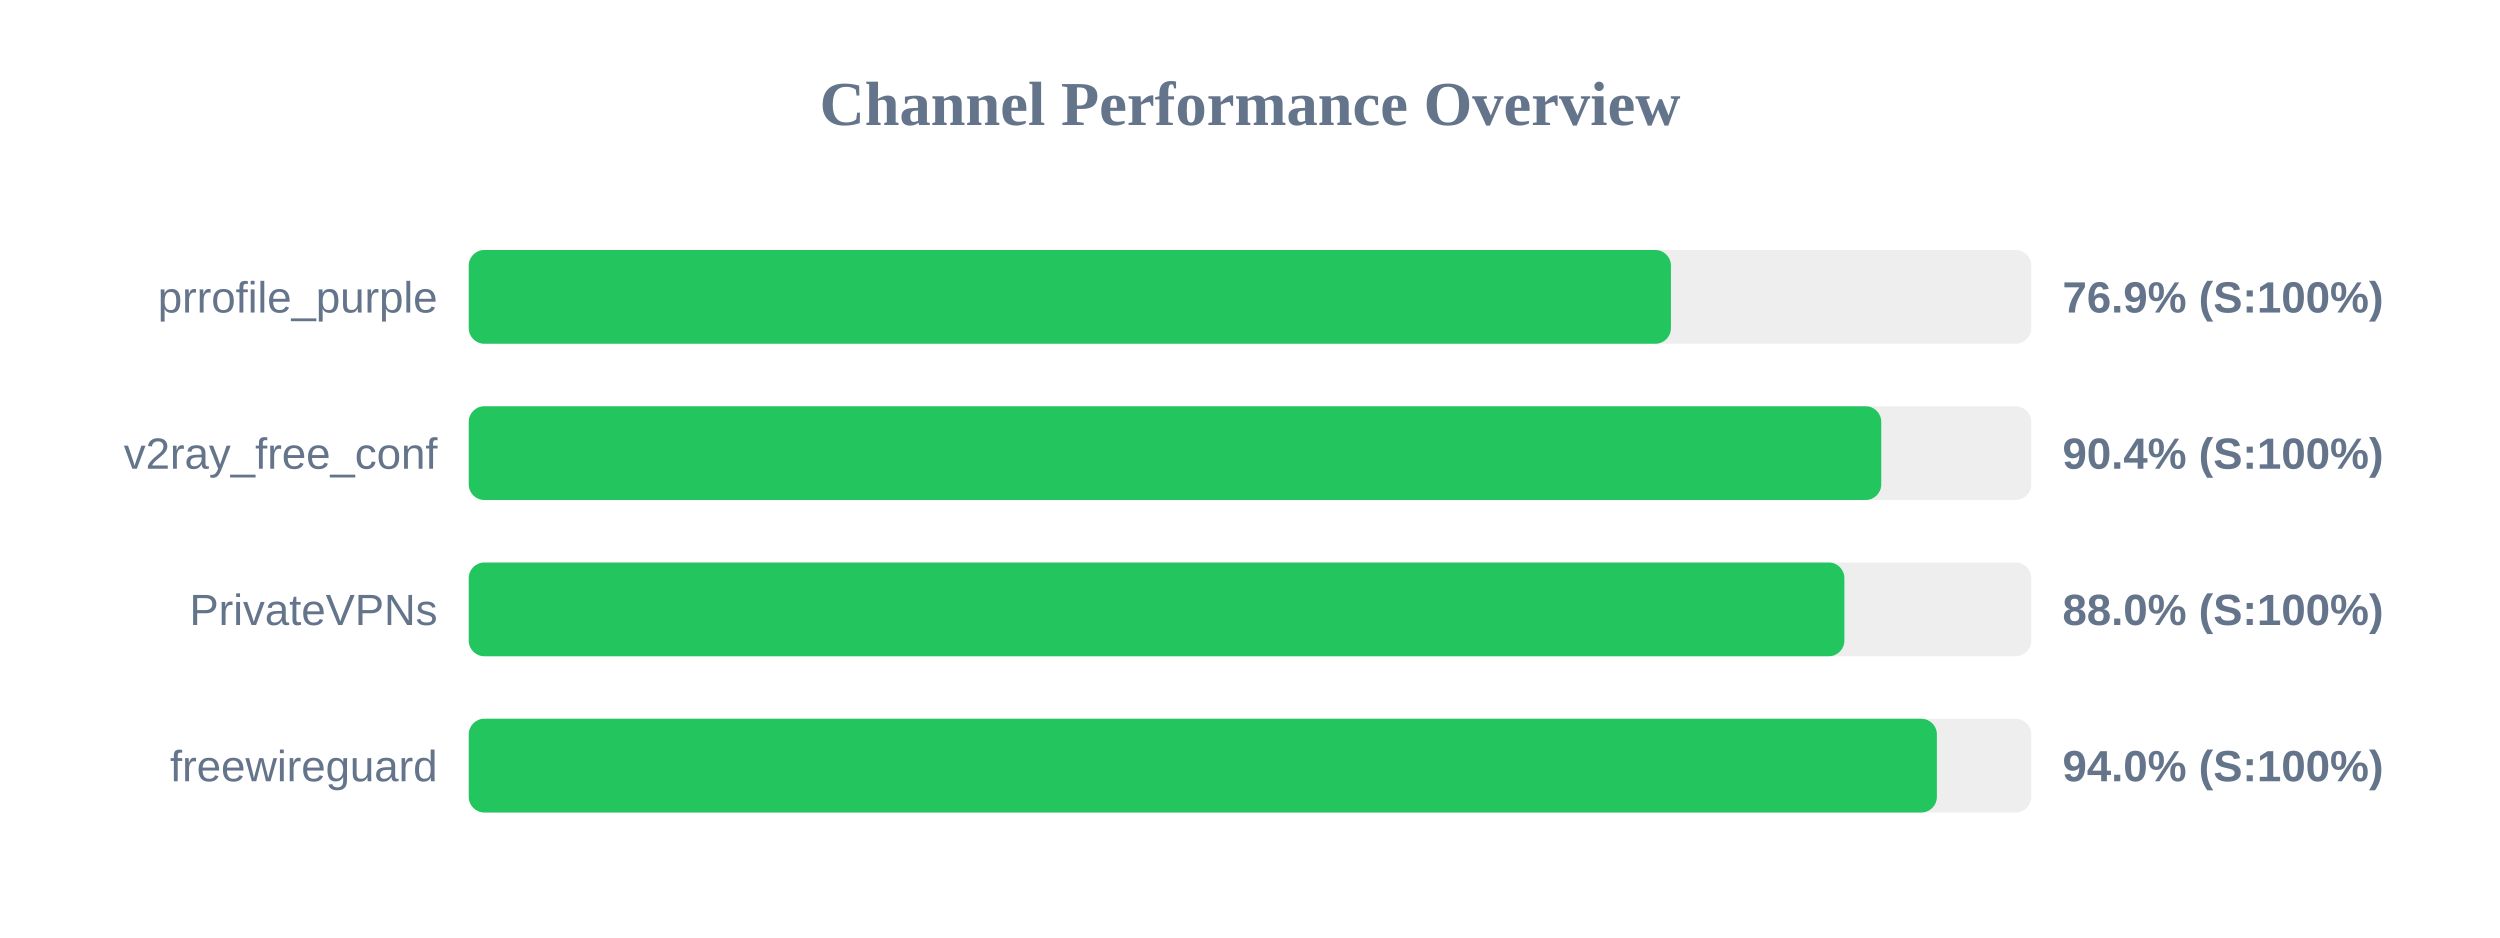
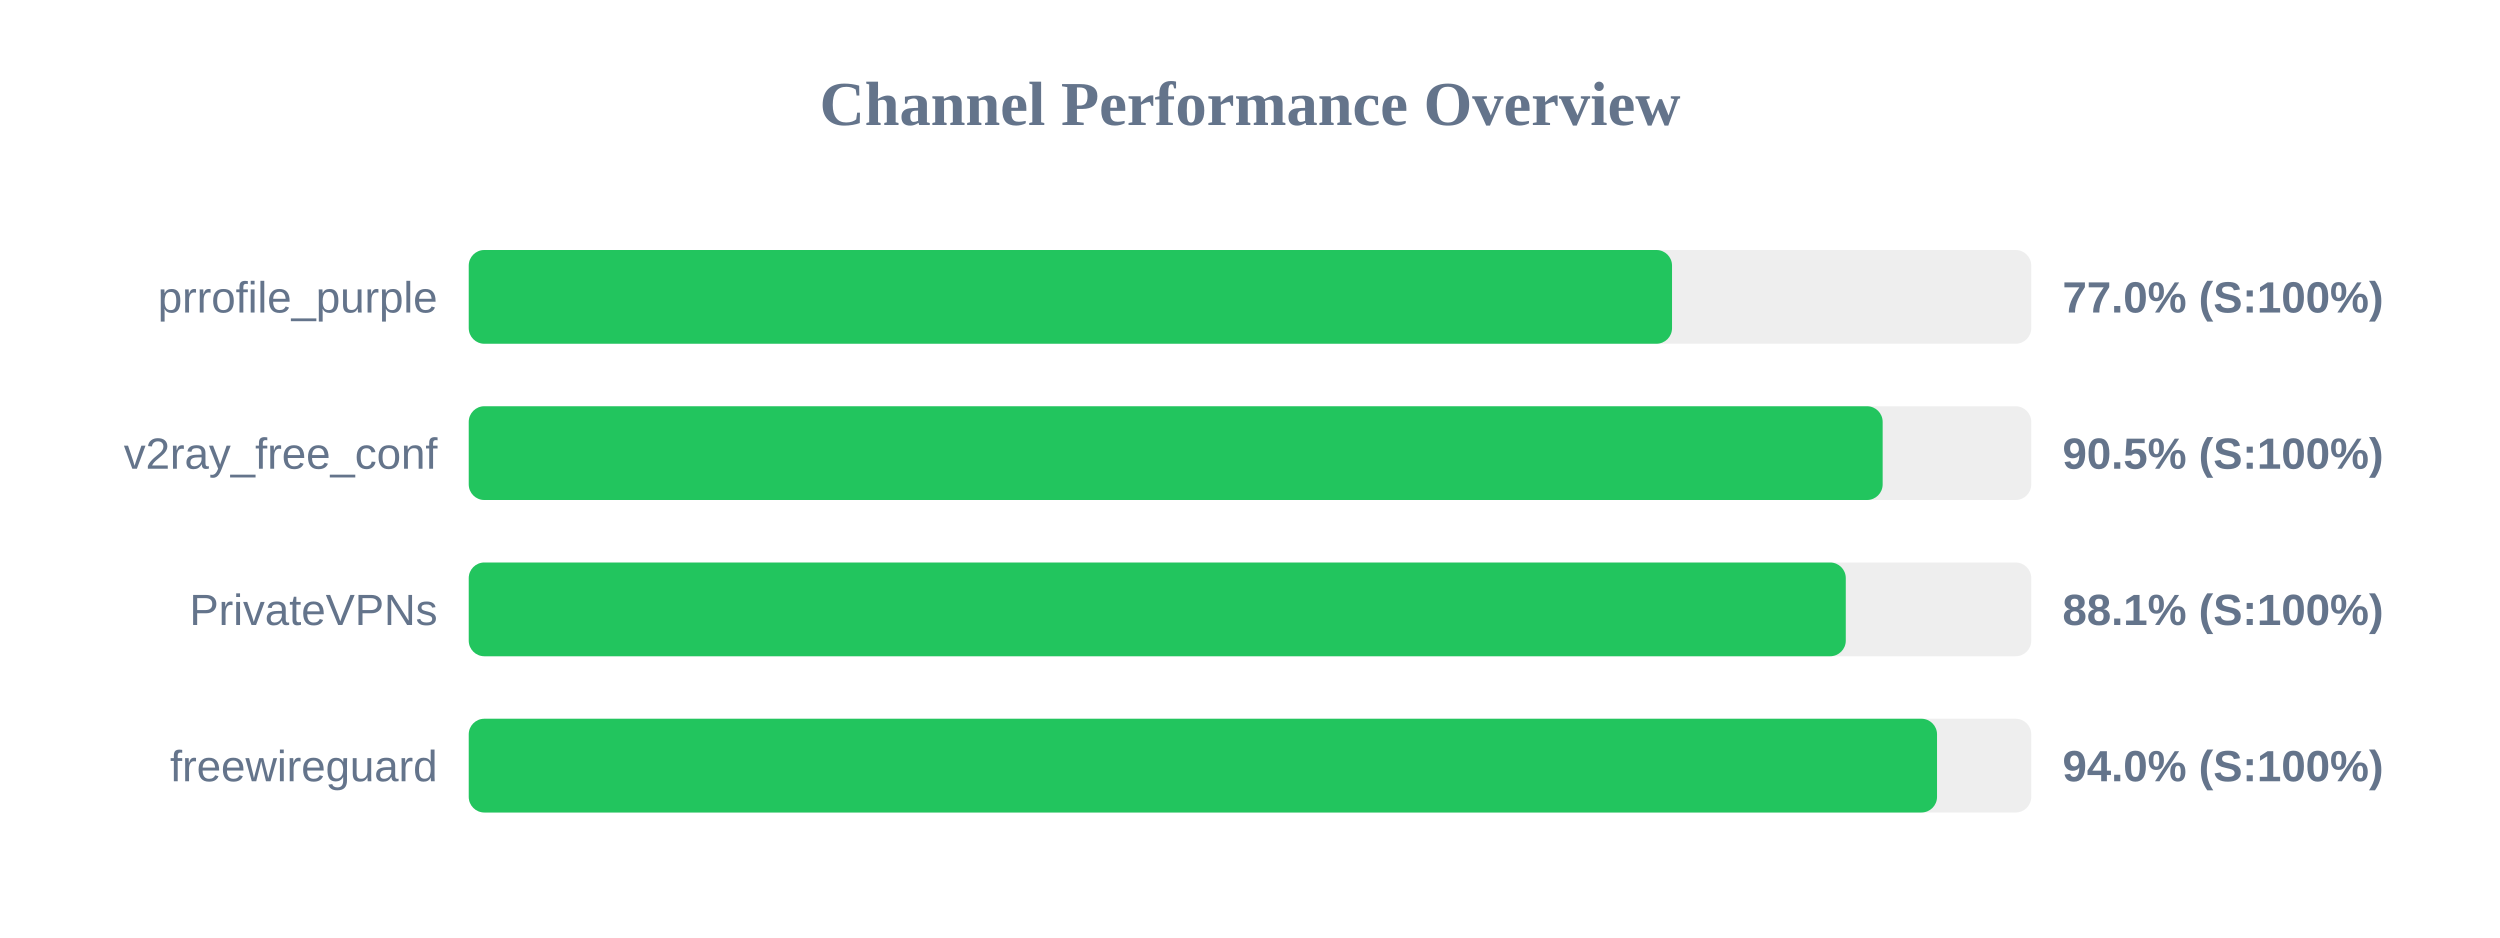
<svg xmlns="http://www.w3.org/2000/svg" width="800" height="300" version="1.1">
  <style>
        .row { font: 14px Arial; fill: #64748b; }
        .score { font: bold 14px Arial; fill: #64748b; }
    </style>
  <text x="400" y="40" text-anchor="middle" font-size="20px" font-weight="bold" fill="#64748b">Channel Performance Overview</text>
  <rect x="150" y="80" width="500" height="30" fill="#eee" rx="5" />
-   <rect x="150" y="80" width="384.7" height="30" fill="#22c55e" rx="5" />
+   <rect x="150" y="80" width="385.05" height="30" fill="#22c55e" rx="5" />
  <text x="140" y="100" text-anchor="end" class="row">prrofile_purple</text>
-   <text x="660" y="100" text-anchor="start" class="score">76.9% (S:100%)</text>
+   <text x="660" y="100" text-anchor="start" class="score">77.0% (S:100%)</text>
  <rect x="150" y="130" width="500" height="30" fill="#eee" rx="5" />
-   <rect x="150" y="130" width="452.0" height="30" fill="#22c55e" rx="5" />
+   <rect x="150" y="130" width="452.45" height="30" fill="#22c55e" rx="5" />
  <text x="140" y="150" text-anchor="end" class="row">v2ray_free_conf</text>
-   <text x="660" y="150" text-anchor="start" class="score">90.4% (S:100%)</text>
+   <text x="660" y="150" text-anchor="start" class="score">90.5% (S:100%)</text>
  <rect x="150" y="180" width="500" height="30" fill="#eee" rx="5" />
-   <rect x="150" y="180" width="440.2" height="30" fill="#22c55e" rx="5" />
+   <rect x="150" y="180" width="440.65" height="30" fill="#22c55e" rx="5" />
  <text x="140" y="200" text-anchor="end" class="row">PrivateVPNs</text>
-   <text x="660" y="200" text-anchor="start" class="score">88.0% (S:100%)</text>
+   <text x="660" y="200" text-anchor="start" class="score">88.1% (S:100%)</text>
  <rect x="150" y="230" width="500" height="30" fill="#eee" rx="5" />
-   <rect x="150" y="230" width="469.8" height="30" fill="#22c55e" rx="5" />
+   <rect x="150" y="230" width="469.85" height="30" fill="#22c55e" rx="5" />
  <text x="140" y="250" text-anchor="end" class="row">freewireguard</text>
  <text x="660" y="250" text-anchor="start" class="score">94.0% (S:100%)</text>
</svg>
